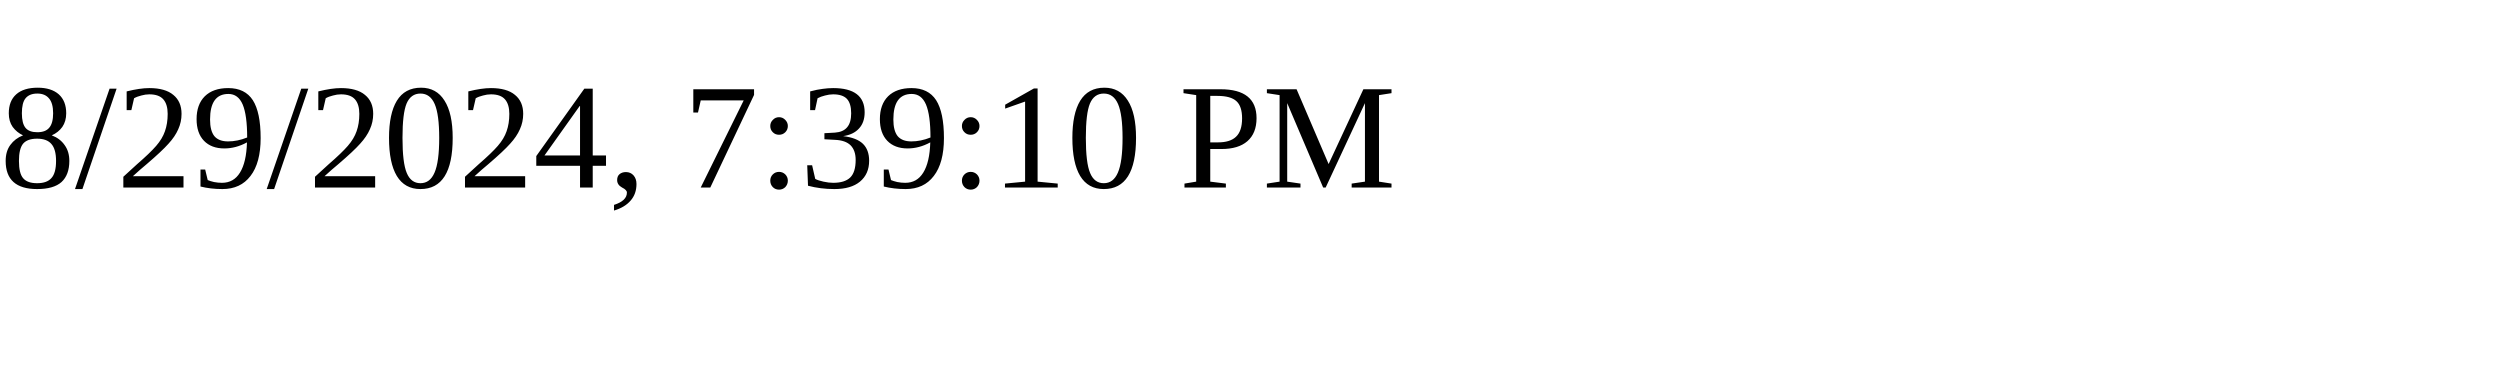
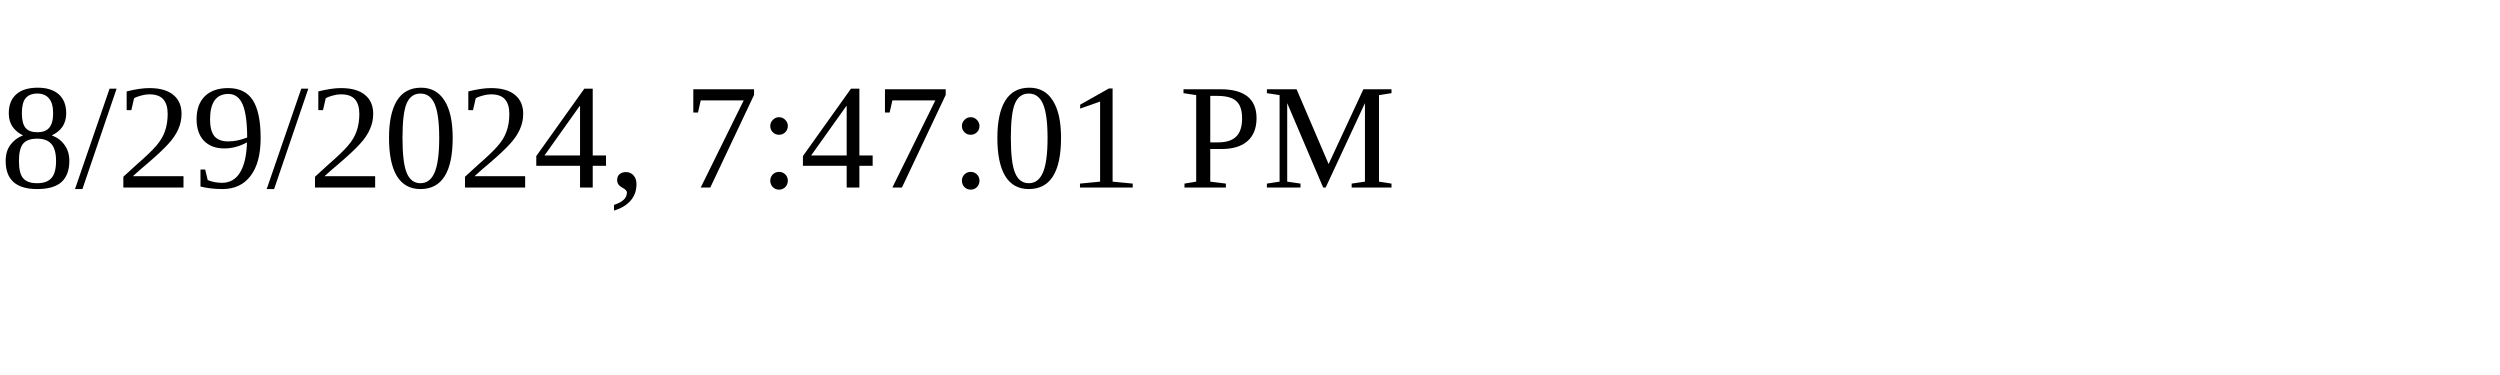
<svg xmlns="http://www.w3.org/2000/svg" height="30" width="200">
-   <text x="0" y="15">8/29/2024, 7:39:10 PM</text>
+   <text x="0" y="15">8/29/2024, 7:47:01 PM</text>
</svg>
